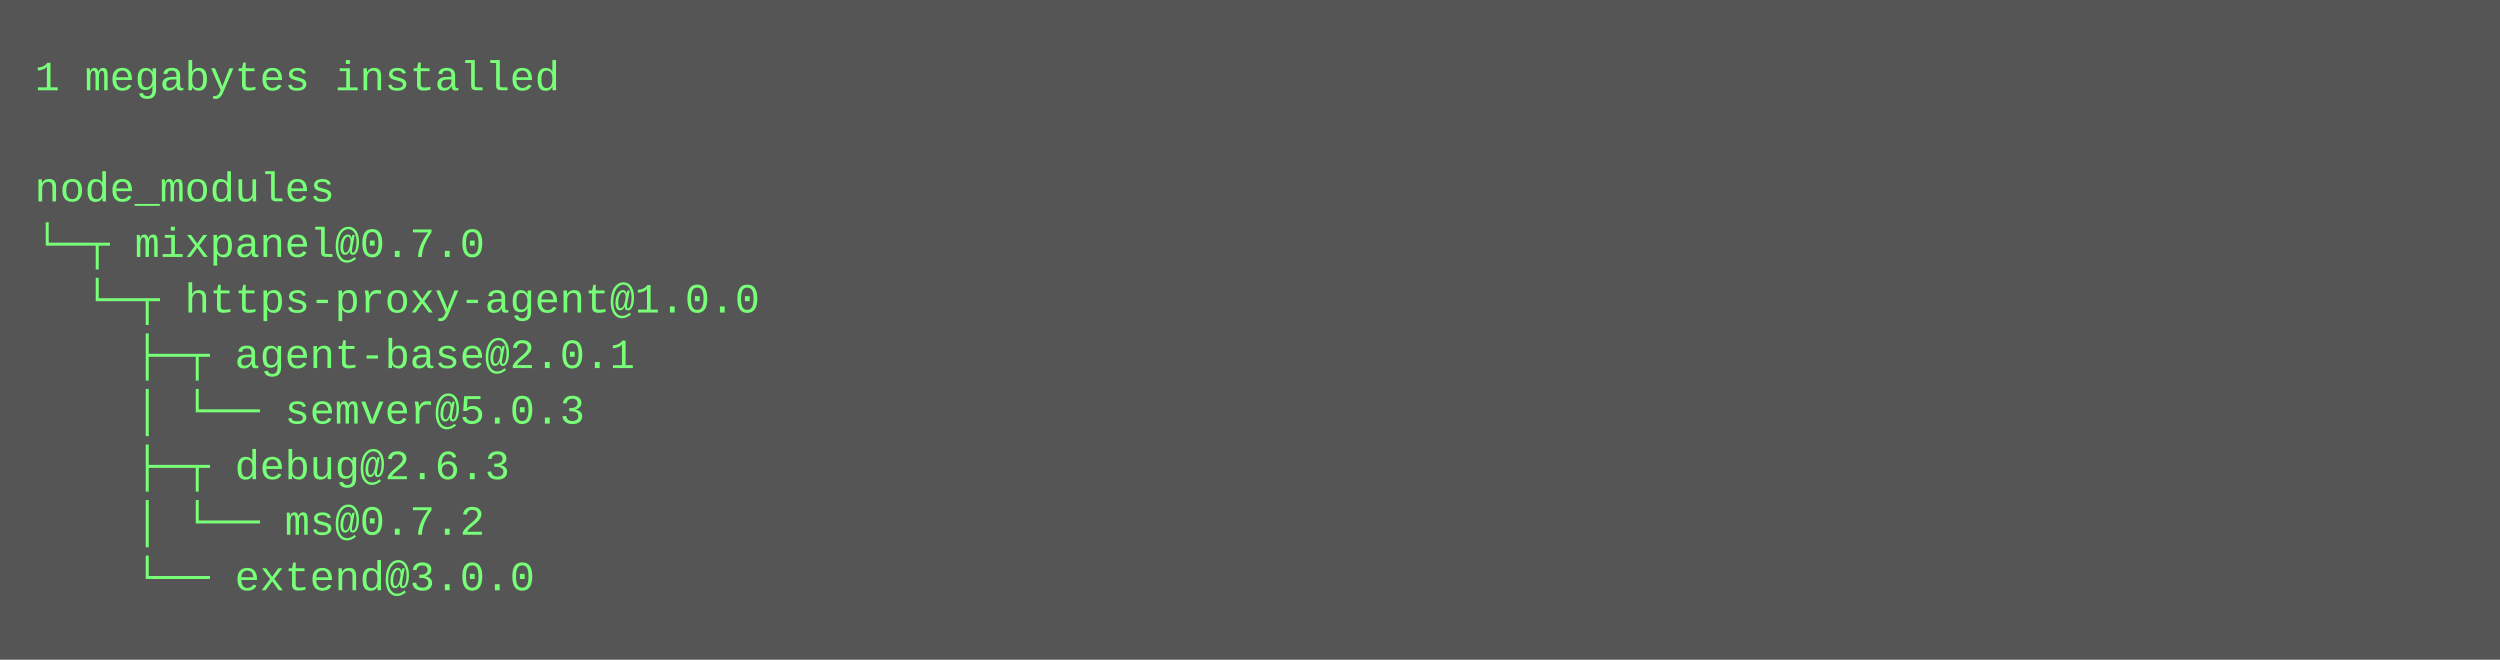
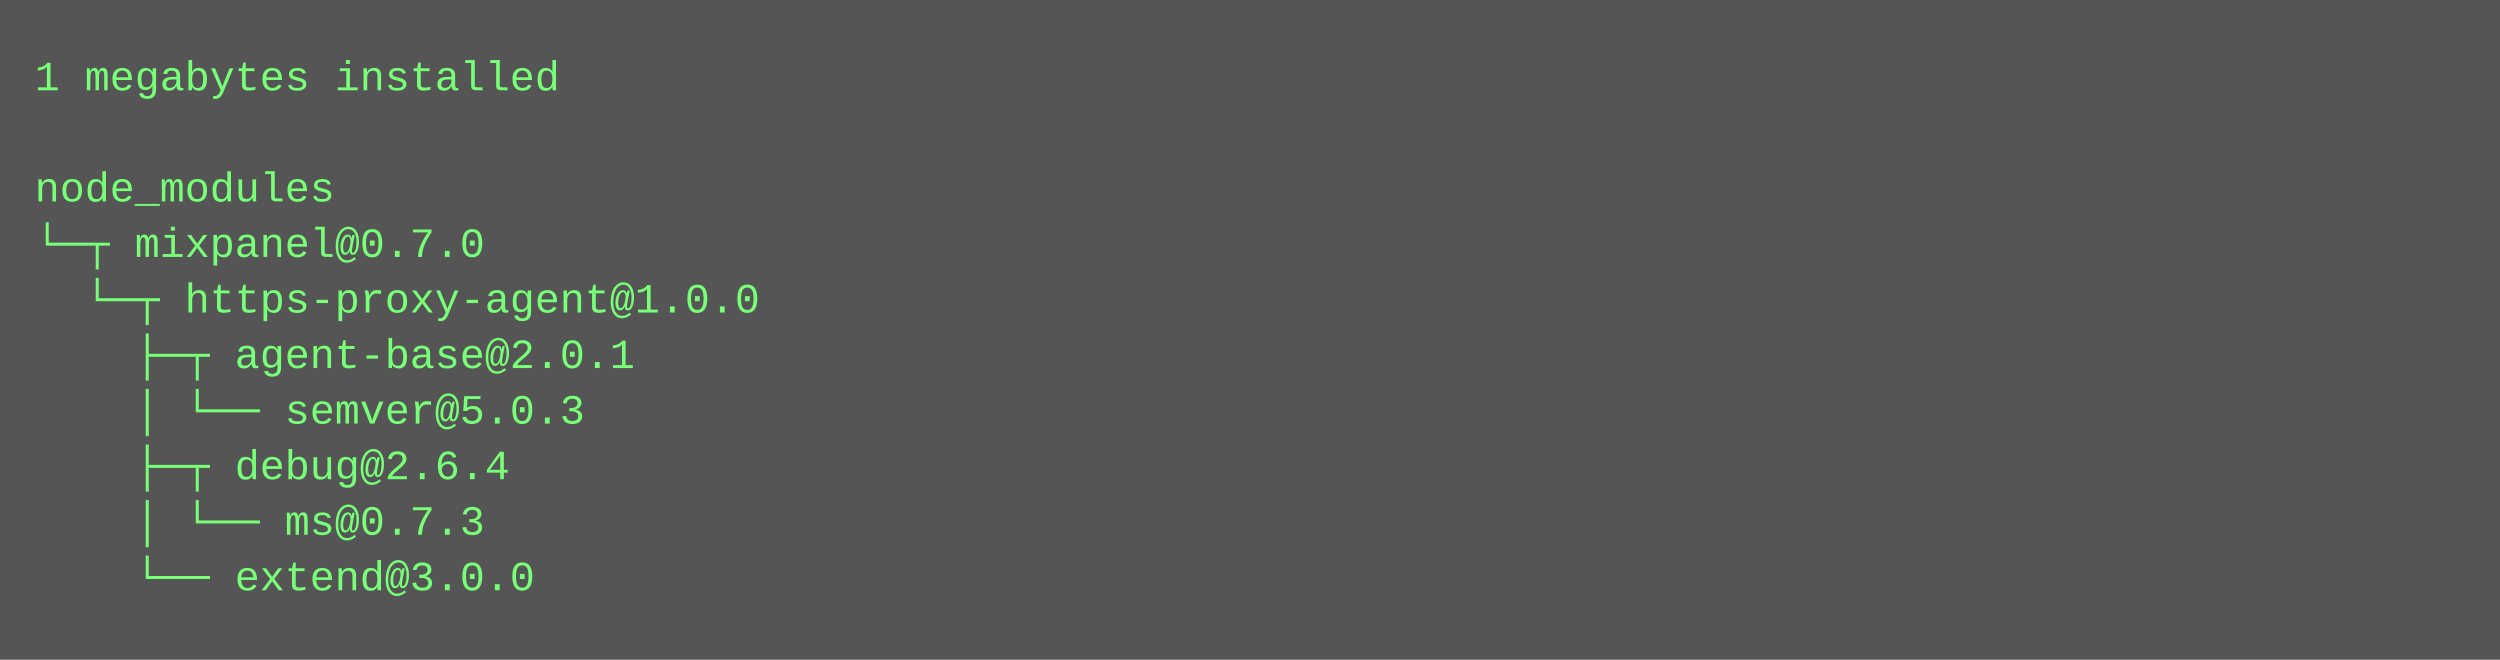
<svg xmlns="http://www.w3.org/2000/svg" height="190" width="720">
  <rect height="190" fill="#555" width="720" />
  <text fill="#7f7" font-family="Courier New" font-size="12" xml:space="preserve">
    <tspan x="10" y="26">1 megabytes installed</tspan>
    <tspan x="10" y="42" />
    <tspan x="10" y="58">node_modules</tspan>
    <tspan x="10" y="74">└─┬ mixpanel@0.7.0 </tspan>
    <tspan x="10" y="90">  └─┬ https-proxy-agent@1.0.0 </tspan>
    <tspan x="10" y="106">    ├─┬ agent-base@2.0.1 </tspan>
    <tspan x="10" y="122">    │ └── semver@5.0.3 </tspan>
-     <tspan x="10" y="138">    ├─┬ debug@2.6.3 </tspan>
-     <tspan x="10" y="154">    │ └── ms@0.7.2 </tspan>
+     <tspan x="10" y="138">    ├─┬ debug@2.6.4 </tspan>
+     <tspan x="10" y="154">    │ └── ms@0.7.3 </tspan>
    <tspan x="10" y="170">    └── extend@3.0.0</tspan>
  </text>
</svg>
